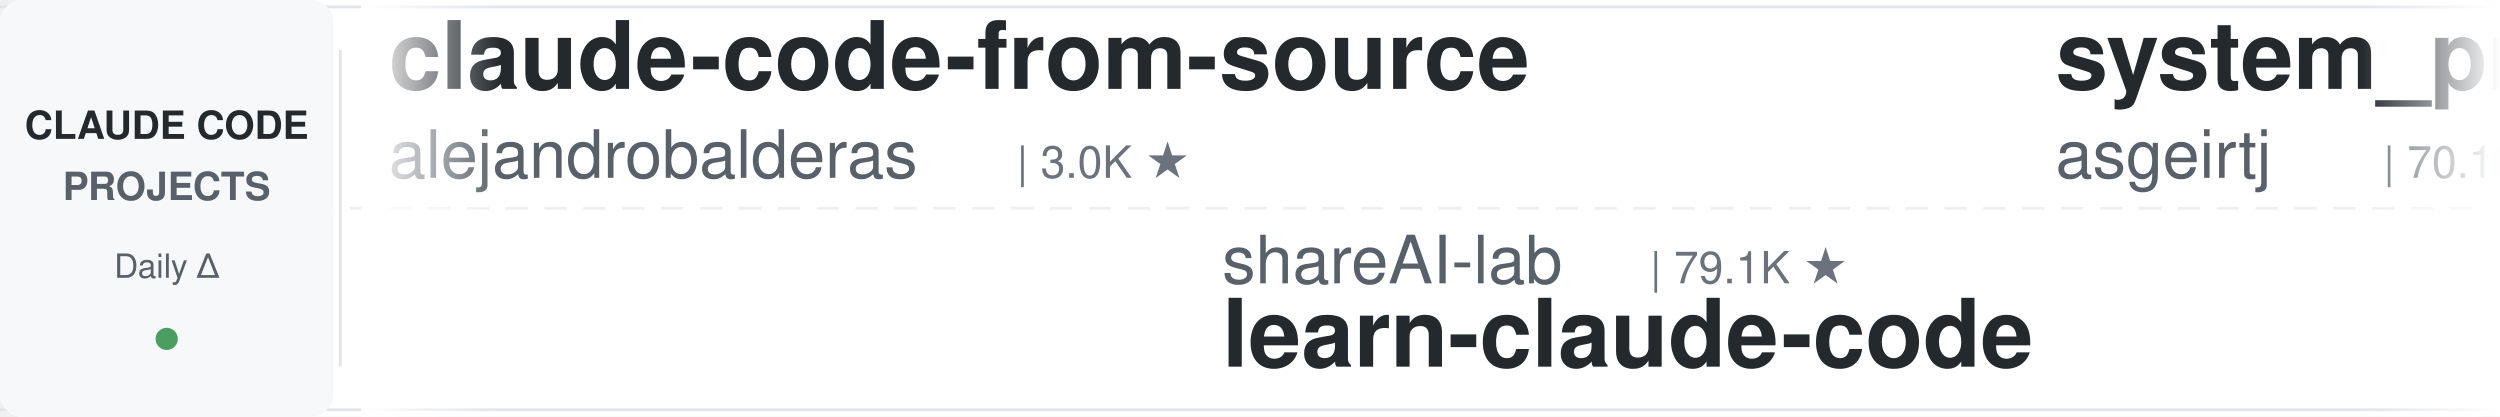
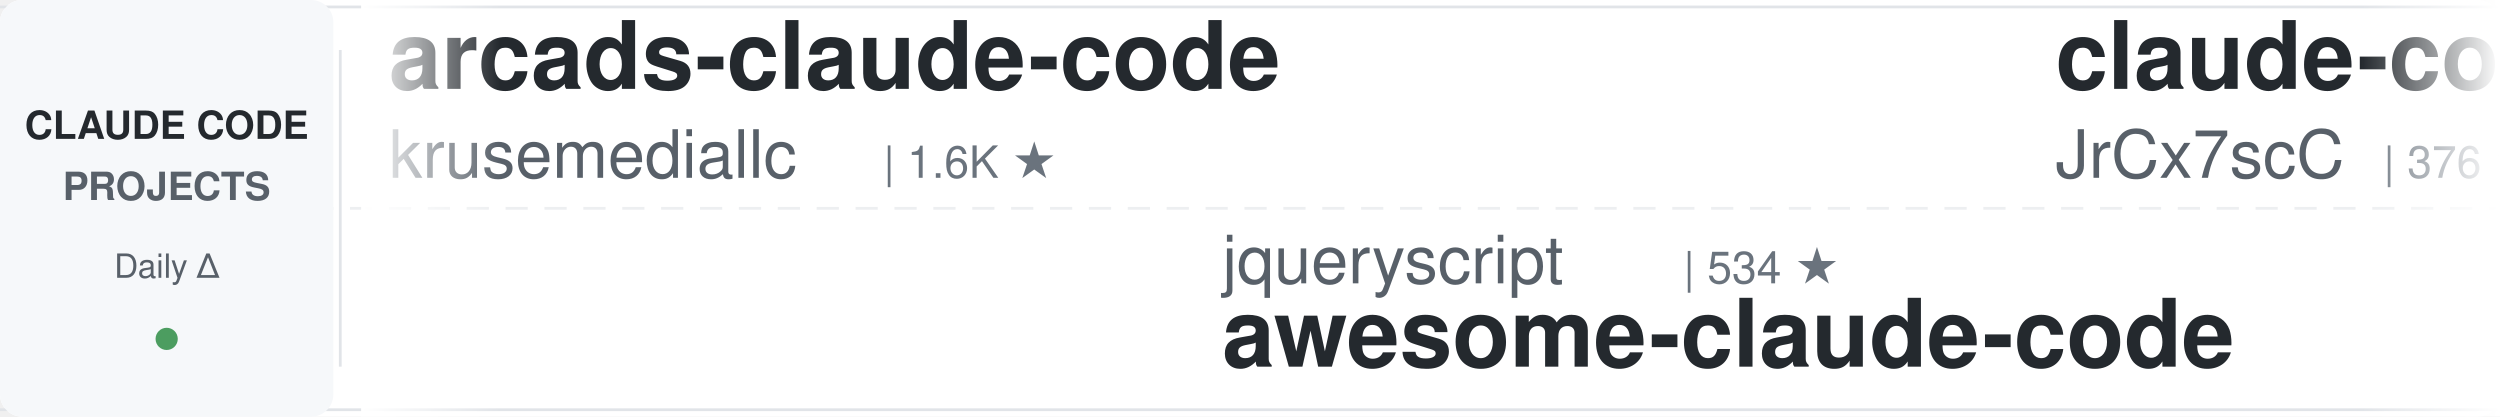
<svg xmlns="http://www.w3.org/2000/svg" width="900" height="150">
  <defs>
    <linearGradient id="leftFade" x1="0%" y1="0%" x2="100%" y2="0%">
      <stop offset="0%" style="stop-color:#ffffff;stop-opacity:1" />
      <stop offset="100%" style="stop-color:#ffffff;stop-opacity:0" />
    </linearGradient>
    <linearGradient id="rightFade" x1="0%" y1="0%" x2="100%" y2="0%">
      <stop offset="0%" style="stop-color:#ffffff;stop-opacity:0" />
      <stop offset="100%" style="stop-color:#ffffff;stop-opacity:1" />
    </linearGradient>
  </defs>
  <rect width="900" height="150" fill="#ffffff" rx="8" />
  <rect x="0" y="2" width="900" height="1" fill="#e1e4e8" />
  <rect x="0" y="147" width="900" height="1" fill="#e1e4e8" />
  <line x1="0" y1="75" x2="900" y2="75" stroke="#e1e4e8" stroke-width="1" stroke-dasharray="8 6" opacity="0.6" />
  <rect x="0" y="0" width="120" height="150" fill="#f6f8fa" rx="8" />
  <text x="60" y="50" font-family="-apple-system, BlinkMacSystemFont, 'Segoe UI', Helvetica, Arial, sans-serif" font-size="14" font-weight="600" fill="#24292e" text-anchor="middle">CLAUDE CODE</text>
  <text x="60" y="72" font-family="-apple-system, BlinkMacSystemFont, 'Segoe UI', Helvetica, Arial, sans-serif" font-size="14" font-weight="600" fill="#586069" text-anchor="middle">PROJECTS</text>
  <text x="60" y="100" font-family="-apple-system, BlinkMacSystemFont, 'Segoe UI', Helvetica, Arial, sans-serif" font-size="12" font-weight="500" fill="#586069" text-anchor="middle">Daily Δ</text>
  <circle cx="60" cy="122" r="4" fill="#22863a" opacity="0.8" />
  <rect x="122" y="18" width="1" height="114" fill="#e1e4e8" />
  <clipPath id="tickerClip">
    <rect x="130" y="0" width="770" height="150" />
  </clipPath>
  <g clip-path="url(#tickerClip)">
    <g id="tickerItems">
      <animateTransform attributeName="transform" attributeType="XML" type="translate" from="0 0" to="-3000 0" dur="54s" repeatCount="indefinite" />
      <g transform="translate(0, 0)">
-         <text x="140" y="32" font-family="-apple-system, BlinkMacSystemFont, 'Segoe UI', Helvetica, Arial, sans-serif" font-size="34" font-weight="600" fill="#24292e">claude-code-from-source</text>
-         <text x="140" y="64" font-family="-apple-system, BlinkMacSystemFont, 'Segoe UI', Helvetica, Arial, sans-serif" font-size="24" font-weight="400" fill="#586069">alejandrobalderas</text>
-         <text x="366" y="64" font-family="-apple-system, BlinkMacSystemFont, 'Segoe UI', Helvetica, Arial, sans-serif" font-size="16" font-weight="500" fill="#6a737d">| 3.0K ★</text>
+         <text x="140" y="32" font-family="-apple-system, BlinkMacSystemFont, 'Segoe UI', Helvetica, Arial, sans-serif" font-size="34" font-weight="600" fill="#24292e">arcads-claude-code</text>
+         <text x="140" y="64" font-family="-apple-system, BlinkMacSystemFont, 'Segoe UI', Helvetica, Arial, sans-serif" font-size="24" font-weight="400" fill="#586069">krusemediallc</text>
+         <text x="318" y="64" font-family="-apple-system, BlinkMacSystemFont, 'Segoe UI', Helvetica, Arial, sans-serif" font-size="16" font-weight="500" fill="#6a737d">| 1.6K ★</text>
      </g>
      <g transform="translate(300, 0)">
-         <text x="140" y="102" font-family="-apple-system, BlinkMacSystemFont, 'Segoe UI', Helvetica, Arial, sans-serif" font-size="24" font-weight="400" fill="#586069">shareAI-lab</text>
-         <text x="294" y="102" font-family="-apple-system, BlinkMacSystemFont, 'Segoe UI', Helvetica, Arial, sans-serif" font-size="16" font-weight="500" fill="#6a737d">| 79.1K ★</text>
-         <text x="140" y="132" font-family="-apple-system, BlinkMacSystemFont, 'Segoe UI', Helvetica, Arial, sans-serif" font-size="34" font-weight="600" fill="#24292e">learn-claude-code</text>
+         <text x="140" y="102" font-family="-apple-system, BlinkMacSystemFont, 'Segoe UI', Helvetica, Arial, sans-serif" font-size="24" font-weight="400" fill="#586069">jqueryscript</text>
+         <text x="306" y="102" font-family="-apple-system, BlinkMacSystemFont, 'Segoe UI', Helvetica, Arial, sans-serif" font-size="16" font-weight="500" fill="#6a737d">| 534 ★</text>
+         <text x="140" y="132" font-family="-apple-system, BlinkMacSystemFont, 'Segoe UI', Helvetica, Arial, sans-serif" font-size="34" font-weight="600" fill="#24292e">awesome-claude-code</text>
      </g>
      <g transform="translate(600, 0)">
-         <text x="140" y="32" font-family="-apple-system, BlinkMacSystemFont, 'Segoe UI', Helvetica, Arial, sans-serif" font-size="34" font-weight="600" fill="#24292e">system_prompts_leaks</text>
-         <text x="140" y="64" font-family="-apple-system, BlinkMacSystemFont, 'Segoe UI', Helvetica, Arial, sans-serif" font-size="24" font-weight="400" fill="#586069">asgeirtj</text>
-         <text x="258" y="64" font-family="-apple-system, BlinkMacSystemFont, 'Segoe UI', Helvetica, Arial, sans-serif" font-size="16" font-weight="500" fill="#6a737d">| 70.1K ★</text>
+         <text x="140" y="32" font-family="-apple-system, BlinkMacSystemFont, 'Segoe UI', Helvetica, Arial, sans-serif" font-size="34" font-weight="600" fill="#24292e">claude-code-source</text>
+         <text x="140" y="64" font-family="-apple-system, BlinkMacSystemFont, 'Segoe UI', Helvetica, Arial, sans-serif" font-size="24" font-weight="400" fill="#586069">JrCx7scC</text>
+         <text x="258" y="64" font-family="-apple-system, BlinkMacSystemFont, 'Segoe UI', Helvetica, Arial, sans-serif" font-size="16" font-weight="500" fill="#6a737d">| 376 ★</text>
      </g>
      <g transform="translate(900, 0)">
-         <text x="140" y="102" font-family="-apple-system, BlinkMacSystemFont, 'Segoe UI', Helvetica, Arial, sans-serif" font-size="24" font-weight="400" fill="#586069">disler</text>
-         <text x="234" y="102" font-family="-apple-system, BlinkMacSystemFont, 'Segoe UI', Helvetica, Arial, sans-serif" font-size="16" font-weight="500" fill="#6a737d">| 3.9K ★</text>
-         <text x="140" y="132" font-family="-apple-system, BlinkMacSystemFont, 'Segoe UI', Helvetica, Arial, sans-serif" font-size="34" font-weight="600" fill="#24292e">claude-code-hooks-master...</text>
+         <text x="140" y="102" font-family="-apple-system, BlinkMacSystemFont, 'Segoe UI', Helvetica, Arial, sans-serif" font-size="24" font-weight="400" fill="#586069">diet103</text>
+         <text x="246" y="102" font-family="-apple-system, BlinkMacSystemFont, 'Segoe UI', Helvetica, Arial, sans-serif" font-size="16" font-weight="500" fill="#6a737d">| 10.0K ★</text>
+         <text x="140" y="132" font-family="-apple-system, BlinkMacSystemFont, 'Segoe UI', Helvetica, Arial, sans-serif" font-size="34" font-weight="600" fill="#24292e">claude-code-infrastructu...</text>
      </g>
      <g transform="translate(1200, 0)">
-         <text x="140" y="32" font-family="-apple-system, BlinkMacSystemFont, 'Segoe UI', Helvetica, Arial, sans-serif" font-size="34" font-weight="600" fill="#24292e">awesome-claude-code-tool...</text>
-         <text x="140" y="64" font-family="-apple-system, BlinkMacSystemFont, 'Segoe UI', Helvetica, Arial, sans-serif" font-size="24" font-weight="400" fill="#586069">rohitg00</text>
-         <text x="258" y="64" font-family="-apple-system, BlinkMacSystemFont, 'Segoe UI', Helvetica, Arial, sans-serif" font-size="16" font-weight="500" fill="#6a737d">| 2.7K ★</text>
+         <text x="140" y="32" font-family="-apple-system, BlinkMacSystemFont, 'Segoe UI', Helvetica, Arial, sans-serif" font-size="34" font-weight="600" fill="#24292e">awesome-claude-code-suba...</text>
+         <text x="140" y="64" font-family="-apple-system, BlinkMacSystemFont, 'Segoe UI', Helvetica, Arial, sans-serif" font-size="24" font-weight="400" fill="#586069">VoltAgent</text>
+         <text x="270" y="64" font-family="-apple-system, BlinkMacSystemFont, 'Segoe UI', Helvetica, Arial, sans-serif" font-size="16" font-weight="500" fill="#6a737d">| 26.0K ★</text>
      </g>
      <g transform="translate(1500, 0)">
-         <text x="140" y="102" font-family="-apple-system, BlinkMacSystemFont, 'Segoe UI', Helvetica, Arial, sans-serif" font-size="24" font-weight="400" fill="#586069">pedrohcgs</text>
-         <text x="270" y="102" font-family="-apple-system, BlinkMacSystemFont, 'Segoe UI', Helvetica, Arial, sans-serif" font-size="16" font-weight="500" fill="#6a737d">| 1.7K ★</text>
-         <text x="140" y="132" font-family="-apple-system, BlinkMacSystemFont, 'Segoe UI', Helvetica, Arial, sans-serif" font-size="34" font-weight="600" fill="#24292e">claude-code-my-workflow</text>
+         <text x="140" y="102" font-family="-apple-system, BlinkMacSystemFont, 'Segoe UI', Helvetica, Arial, sans-serif" font-size="24" font-weight="400" fill="#586069">nicedreamzapp</text>
+         <text x="318" y="102" font-family="-apple-system, BlinkMacSystemFont, 'Segoe UI', Helvetica, Arial, sans-serif" font-size="16" font-weight="500" fill="#6a737d">| 3.4K ★</text>
+         <text x="140" y="132" font-family="-apple-system, BlinkMacSystemFont, 'Segoe UI', Helvetica, Arial, sans-serif" font-size="34" font-weight="600" fill="#24292e">claude-code-local</text>
      </g>
      <g transform="translate(1800, 0)">
-         <text x="140" y="32" font-family="-apple-system, BlinkMacSystemFont, 'Segoe UI', Helvetica, Arial, sans-serif" font-size="34" font-weight="600" fill="#24292e">claude-code-guide</text>
-         <text x="140" y="64" font-family="-apple-system, BlinkMacSystemFont, 'Segoe UI', Helvetica, Arial, sans-serif" font-size="24" font-weight="400" fill="#586069">Cranot</text>
-         <text x="234" y="64" font-family="-apple-system, BlinkMacSystemFont, 'Segoe UI', Helvetica, Arial, sans-serif" font-size="16" font-weight="500" fill="#6a737d">| 2.9K ★</text>
+         <text x="140" y="32" font-family="-apple-system, BlinkMacSystemFont, 'Segoe UI', Helvetica, Arial, sans-serif" font-size="34" font-weight="600" fill="#24292e">claude-code-my-workflow</text>
+         <text x="140" y="64" font-family="-apple-system, BlinkMacSystemFont, 'Segoe UI', Helvetica, Arial, sans-serif" font-size="24" font-weight="400" fill="#586069">pedrohcgs</text>
+         <text x="270" y="64" font-family="-apple-system, BlinkMacSystemFont, 'Segoe UI', Helvetica, Arial, sans-serif" font-size="16" font-weight="500" fill="#6a737d">| 1.7K ★</text>
      </g>
      <g transform="translate(2100, 0)">
-         <text x="140" y="102" font-family="-apple-system, BlinkMacSystemFont, 'Segoe UI', Helvetica, Arial, sans-serif" font-size="24" font-weight="400" fill="#586069">ykdojo</text>
-         <text x="234" y="102" font-family="-apple-system, BlinkMacSystemFont, 'Segoe UI', Helvetica, Arial, sans-serif" font-size="16" font-weight="500" fill="#6a737d">| 10.3K ★</text>
-         <text x="140" y="132" font-family="-apple-system, BlinkMacSystemFont, 'Segoe UI', Helvetica, Arial, sans-serif" font-size="34" font-weight="600" fill="#24292e">claude-code-tips</text>
+         <text x="140" y="102" font-family="-apple-system, BlinkMacSystemFont, 'Segoe UI', Helvetica, Arial, sans-serif" font-size="24" font-weight="400" fill="#586069">anthropics</text>
+         <text x="282" y="102" font-family="-apple-system, BlinkMacSystemFont, 'Segoe UI', Helvetica, Arial, sans-serif" font-size="16" font-weight="500" fill="#6a737d">| 6.5K ★</text>
+         <text x="140" y="132" font-family="-apple-system, BlinkMacSystemFont, 'Segoe UI', Helvetica, Arial, sans-serif" font-size="34" font-weight="600" fill="#24292e">claude-code-security-rev...</text>
      </g>
      <g transform="translate(2400, 0)">
-         <text x="140" y="32" font-family="-apple-system, BlinkMacSystemFont, 'Segoe UI', Helvetica, Arial, sans-serif" font-size="34" font-weight="600" fill="#24292e">claude-code-security-rev...</text>
-         <text x="140" y="64" font-family="-apple-system, BlinkMacSystemFont, 'Segoe UI', Helvetica, Arial, sans-serif" font-size="24" font-weight="400" fill="#586069">anthropics</text>
-         <text x="282" y="64" font-family="-apple-system, BlinkMacSystemFont, 'Segoe UI', Helvetica, Arial, sans-serif" font-size="16" font-weight="500" fill="#6a737d">| 6.5K ★</text>
+         <text x="140" y="32" font-family="-apple-system, BlinkMacSystemFont, 'Segoe UI', Helvetica, Arial, sans-serif" font-size="34" font-weight="600" fill="#24292e">how-claude-code-works</text>
+         <text x="140" y="64" font-family="-apple-system, BlinkMacSystemFont, 'Segoe UI', Helvetica, Arial, sans-serif" font-size="24" font-weight="400" fill="#586069">Windy3f3f3f3f</text>
+         <text x="318" y="64" font-family="-apple-system, BlinkMacSystemFont, 'Segoe UI', Helvetica, Arial, sans-serif" font-size="16" font-weight="500" fill="#6a737d">| 3.8K ★</text>
      </g>
      <g transform="translate(2700, 0)">
-         <text x="140" y="102" font-family="-apple-system, BlinkMacSystemFont, 'Segoe UI', Helvetica, Arial, sans-serif" font-size="24" font-weight="400" fill="#586069">OneRedOak</text>
-         <text x="270" y="102" font-family="-apple-system, BlinkMacSystemFont, 'Segoe UI', Helvetica, Arial, sans-serif" font-size="16" font-weight="500" fill="#6a737d">| 3.9K ★</text>
-         <text x="140" y="132" font-family="-apple-system, BlinkMacSystemFont, 'Segoe UI', Helvetica, Arial, sans-serif" font-size="34" font-weight="600" fill="#24292e">claude-code-workflows</text>
+         <text x="140" y="102" font-family="-apple-system, BlinkMacSystemFont, 'Segoe UI', Helvetica, Arial, sans-serif" font-size="24" font-weight="400" fill="#586069">SeemSeam</text>
+         <text x="258" y="102" font-family="-apple-system, BlinkMacSystemFont, 'Segoe UI', Helvetica, Arial, sans-serif" font-size="16" font-weight="500" fill="#6a737d">| 3.6K ★</text>
+         <text x="140" y="132" font-family="-apple-system, BlinkMacSystemFont, 'Segoe UI', Helvetica, Arial, sans-serif" font-size="34" font-weight="600" fill="#24292e">claude_codex_bridge</text>
      </g>
      <g transform="translate(3000, 0)">
-         <text x="140" y="32" font-family="-apple-system, BlinkMacSystemFont, 'Segoe UI', Helvetica, Arial, sans-serif" font-size="34" font-weight="600" fill="#24292e">claude-code-from-source</text>
-         <text x="140" y="64" font-family="-apple-system, BlinkMacSystemFont, 'Segoe UI', Helvetica, Arial, sans-serif" font-size="24" font-weight="400" fill="#586069">alejandrobalderas</text>
-         <text x="366" y="64" font-family="-apple-system, BlinkMacSystemFont, 'Segoe UI', Helvetica, Arial, sans-serif" font-size="16" font-weight="500" fill="#6a737d">| 3.0K ★</text>
+         <text x="140" y="32" font-family="-apple-system, BlinkMacSystemFont, 'Segoe UI', Helvetica, Arial, sans-serif" font-size="34" font-weight="600" fill="#24292e">arcads-claude-code</text>
+         <text x="140" y="64" font-family="-apple-system, BlinkMacSystemFont, 'Segoe UI', Helvetica, Arial, sans-serif" font-size="24" font-weight="400" fill="#586069">krusemediallc</text>
+         <text x="318" y="64" font-family="-apple-system, BlinkMacSystemFont, 'Segoe UI', Helvetica, Arial, sans-serif" font-size="16" font-weight="500" fill="#6a737d">| 1.6K ★</text>
      </g>
      <g transform="translate(3300, 0)">
-         <text x="140" y="102" font-family="-apple-system, BlinkMacSystemFont, 'Segoe UI', Helvetica, Arial, sans-serif" font-size="24" font-weight="400" fill="#586069">shareAI-lab</text>
-         <text x="294" y="102" font-family="-apple-system, BlinkMacSystemFont, 'Segoe UI', Helvetica, Arial, sans-serif" font-size="16" font-weight="500" fill="#6a737d">| 79.1K ★</text>
-         <text x="140" y="132" font-family="-apple-system, BlinkMacSystemFont, 'Segoe UI', Helvetica, Arial, sans-serif" font-size="34" font-weight="600" fill="#24292e">learn-claude-code</text>
+         <text x="140" y="102" font-family="-apple-system, BlinkMacSystemFont, 'Segoe UI', Helvetica, Arial, sans-serif" font-size="24" font-weight="400" fill="#586069">jqueryscript</text>
+         <text x="306" y="102" font-family="-apple-system, BlinkMacSystemFont, 'Segoe UI', Helvetica, Arial, sans-serif" font-size="16" font-weight="500" fill="#6a737d">| 534 ★</text>
+         <text x="140" y="132" font-family="-apple-system, BlinkMacSystemFont, 'Segoe UI', Helvetica, Arial, sans-serif" font-size="34" font-weight="600" fill="#24292e">awesome-claude-code</text>
      </g>
      <g transform="translate(3600, 0)">
-         <text x="140" y="32" font-family="-apple-system, BlinkMacSystemFont, 'Segoe UI', Helvetica, Arial, sans-serif" font-size="34" font-weight="600" fill="#24292e">system_prompts_leaks</text>
-         <text x="140" y="64" font-family="-apple-system, BlinkMacSystemFont, 'Segoe UI', Helvetica, Arial, sans-serif" font-size="24" font-weight="400" fill="#586069">asgeirtj</text>
-         <text x="258" y="64" font-family="-apple-system, BlinkMacSystemFont, 'Segoe UI', Helvetica, Arial, sans-serif" font-size="16" font-weight="500" fill="#6a737d">| 70.1K ★</text>
+         <text x="140" y="32" font-family="-apple-system, BlinkMacSystemFont, 'Segoe UI', Helvetica, Arial, sans-serif" font-size="34" font-weight="600" fill="#24292e">claude-code-source</text>
+         <text x="140" y="64" font-family="-apple-system, BlinkMacSystemFont, 'Segoe UI', Helvetica, Arial, sans-serif" font-size="24" font-weight="400" fill="#586069">JrCx7scC</text>
+         <text x="258" y="64" font-family="-apple-system, BlinkMacSystemFont, 'Segoe UI', Helvetica, Arial, sans-serif" font-size="16" font-weight="500" fill="#6a737d">| 376 ★</text>
      </g>
      <g transform="translate(3900, 0)">
-         <text x="140" y="102" font-family="-apple-system, BlinkMacSystemFont, 'Segoe UI', Helvetica, Arial, sans-serif" font-size="24" font-weight="400" fill="#586069">disler</text>
-         <text x="234" y="102" font-family="-apple-system, BlinkMacSystemFont, 'Segoe UI', Helvetica, Arial, sans-serif" font-size="16" font-weight="500" fill="#6a737d">| 3.9K ★</text>
-         <text x="140" y="132" font-family="-apple-system, BlinkMacSystemFont, 'Segoe UI', Helvetica, Arial, sans-serif" font-size="34" font-weight="600" fill="#24292e">claude-code-hooks-master...</text>
+         <text x="140" y="102" font-family="-apple-system, BlinkMacSystemFont, 'Segoe UI', Helvetica, Arial, sans-serif" font-size="24" font-weight="400" fill="#586069">diet103</text>
+         <text x="246" y="102" font-family="-apple-system, BlinkMacSystemFont, 'Segoe UI', Helvetica, Arial, sans-serif" font-size="16" font-weight="500" fill="#6a737d">| 10.0K ★</text>
+         <text x="140" y="132" font-family="-apple-system, BlinkMacSystemFont, 'Segoe UI', Helvetica, Arial, sans-serif" font-size="34" font-weight="600" fill="#24292e">claude-code-infrastructu...</text>
      </g>
    </g>
  </g>
  <rect x="130" y="0" width="50" height="150" fill="url(#leftFade)" />
  <rect x="850" y="0" width="50" height="150" fill="url(#rightFade)" />
</svg>
